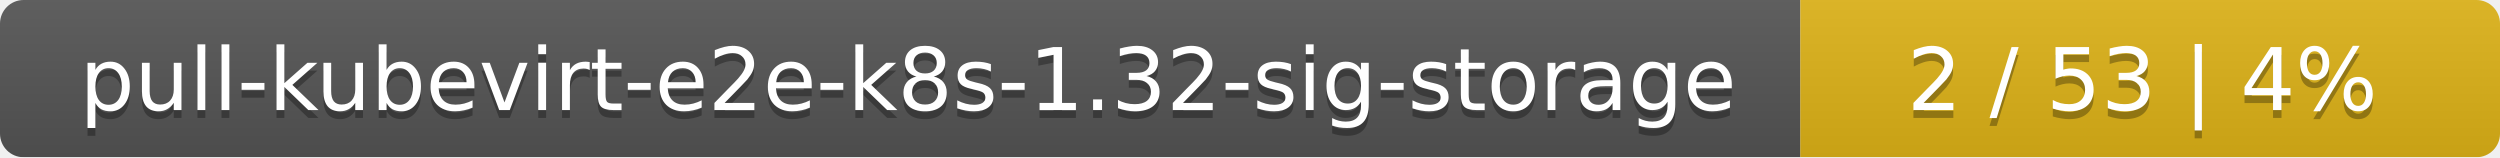
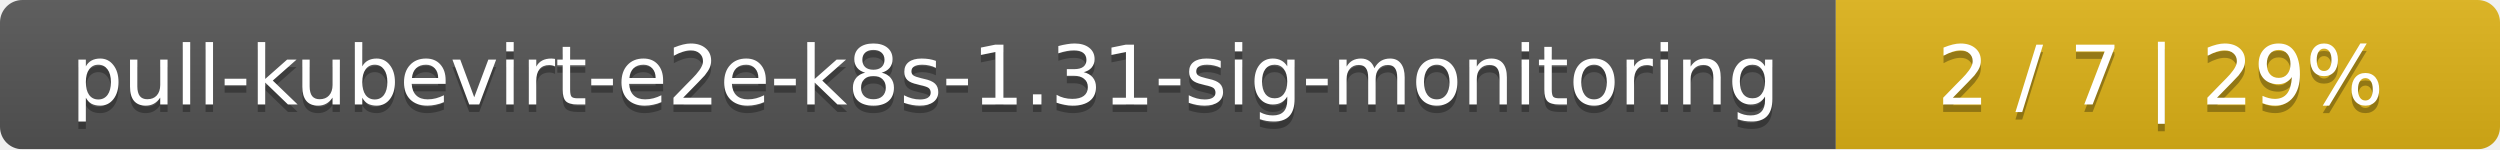
- <svg xmlns="http://www.w3.org/2000/svg" width="318" height="20">
+ <svg xmlns="http://www.w3.org/2000/svg" width="335" height="20">
  <linearGradient id="smooth" x2="0" y2="100%">
    <stop offset="0" stop-color="#bbb" stop-opacity=".1" />
    <stop offset="1" stop-opacity=".1" />
  </linearGradient>
  <mask id="round">
-     <rect width="318" height="20" rx="3" fill="#fff" />
+     <rect width="335" height="20" rx="3" fill="#fff" />
  </mask>
  <g mask="url(#round)">
-     <rect width="229" height="20" fill="#555" />
-     <rect x="229" width="89" height="20" fill="#dfb317" />
-     <rect width="318" height="20" fill="url(#smooth)" />
+     <rect width="246" height="20" fill="#555" />
+     <rect x="246" width="89" height="20" fill="#dfb317" />
+     <rect width="335" height="20" fill="url(#smooth)" />
  </g>
  <g fill="#fff" text-anchor="middle" font-family="DejaVu Sans,Verdana,Geneva,sans-serif" font-size="11">
-     <text x="115.5" y="15" fill="#010101" fill-opacity=".3">pull-kubevirt-e2e-k8s-1.32-sig-storage</text>
-     <text x="115.5" y="14">pull-kubevirt-e2e-k8s-1.32-sig-storage</text>
-     <text x="272.5" y="15" fill="#010101" fill-opacity=".3">2 / 53    |    4%</text>
-     <text x="272.5" y="14">2 / 53    |    4%</text>
+     <text x="124" y="15" fill="#010101" fill-opacity=".3">pull-kubevirt-e2e-k8s-1.31-sig-monitoring</text>
+     <text x="124" y="14">pull-kubevirt-e2e-k8s-1.31-sig-monitoring</text>
+     <text x="289.5" y="15" fill="#010101" fill-opacity=".3">2 / 7    |    29%</text>
+     <text x="289.5" y="14">2 / 7    |    29%</text>
  </g>
</svg>
